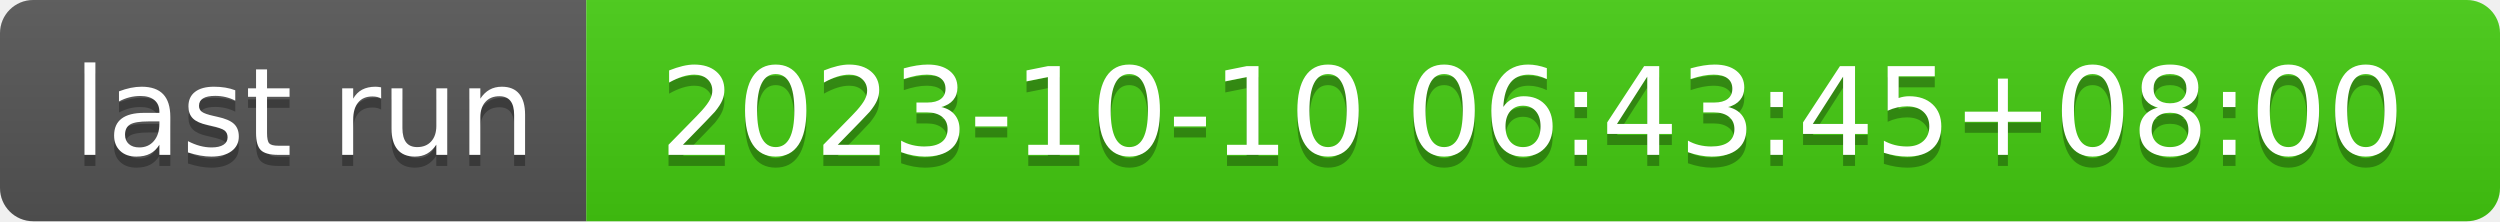
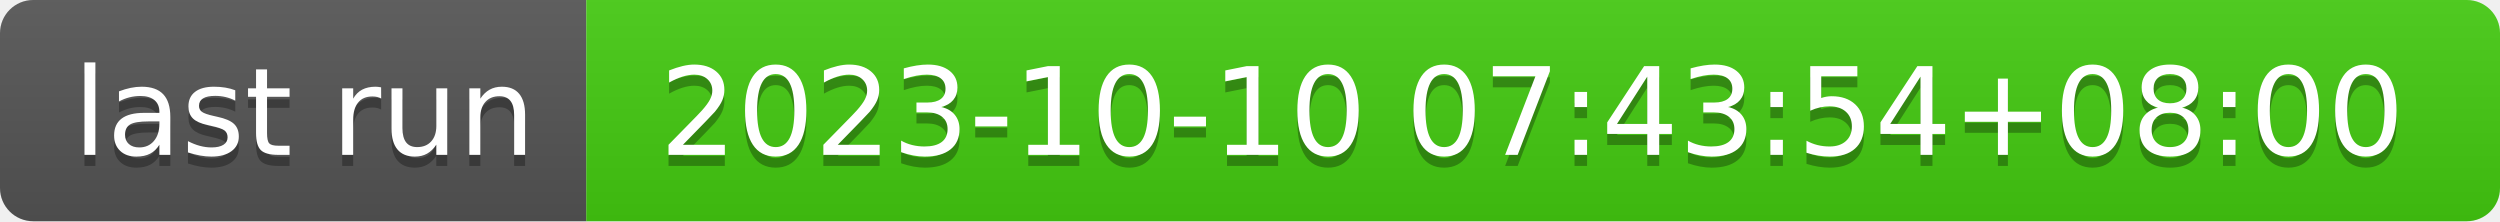
- <svg xmlns="http://www.w3.org/2000/svg" width="226" height="20" role="img" aria-label="last run: 2023-10-10 06:43:45+08:00">
+ <svg xmlns="http://www.w3.org/2000/svg" width="226" height="20" role="img" aria-label="last run: 2023-10-10 07:43:54+08:00">
  <linearGradient id="s" x2="0" y2="100%">
    <stop offset="0" stop-color="#bbb" stop-opacity=".1" />
    <stop offset="1" stop-opacity=".1" />
  </linearGradient>
  <clipPath id="r">
    <rect width="226" height="20" rx="3" fill="#fff" />
  </clipPath>
  <g clip-path="url(#r)">
    <rect width="53" height="20" fill="#555" />
    <rect x="53" width="173" height="20" fill="#4c1" />
    <rect width="226" height="20" fill="url(#s)" />
  </g>
  <g fill="#fff" text-anchor="middle" font-family="Verdana,Geneva,DejaVu Sans,sans-serif" text-rendering="geometricPrecision" font-size="110">
    <text aria-hidden="true" x="275" y="150" fill="#010101" fill-opacity=".3" transform="scale(.1)" textLength="430">last run</text>
    <text x="275" y="140" transform="scale(.1)" fill="#fff" textLength="430">last run</text>
-     <text aria-hidden="true" x="1385" y="150" fill="#010101" fill-opacity=".3" transform="scale(.1)" textLength="1630">2023-10-10 06:43:45+08:00</text>
-     <text x="1385" y="140" transform="scale(.1)" fill="#fff" textLength="1630">2023-10-10 06:43:45+08:00</text>
+     <text aria-hidden="true" x="1385" y="150" fill="#010101" fill-opacity=".3" transform="scale(.1)" textLength="1630">2023-10-10 07:43:54+08:00</text>
+     <text x="1385" y="140" transform="scale(.1)" fill="#fff" textLength="1630">2023-10-10 07:43:54+08:00</text>
  </g>
</svg>
